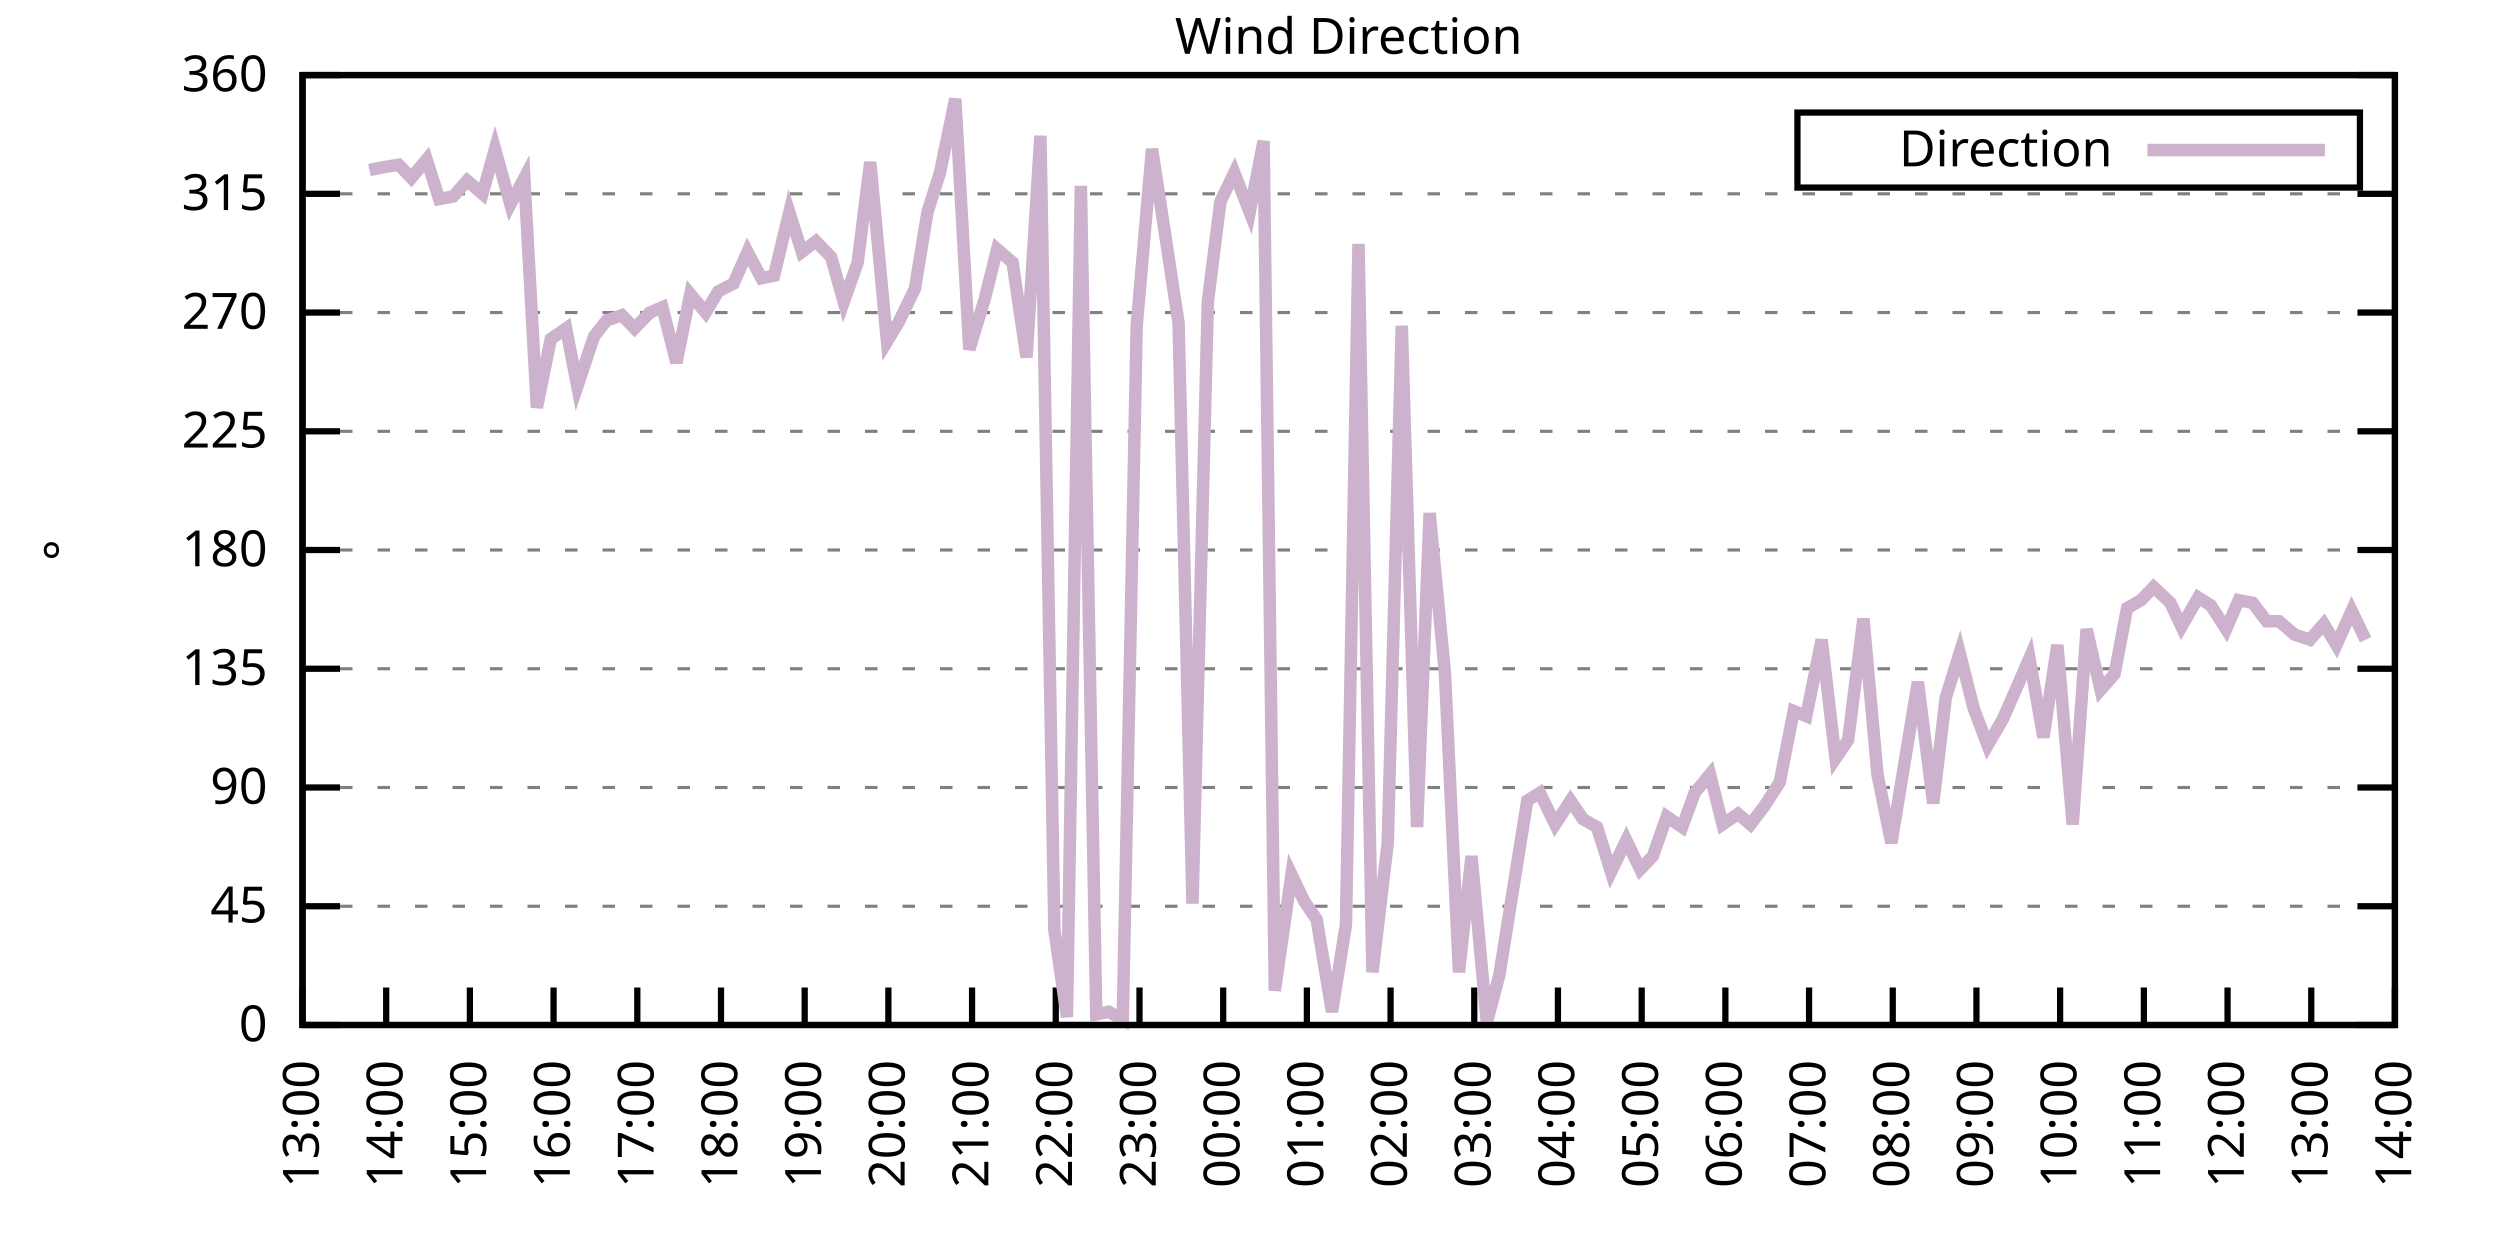
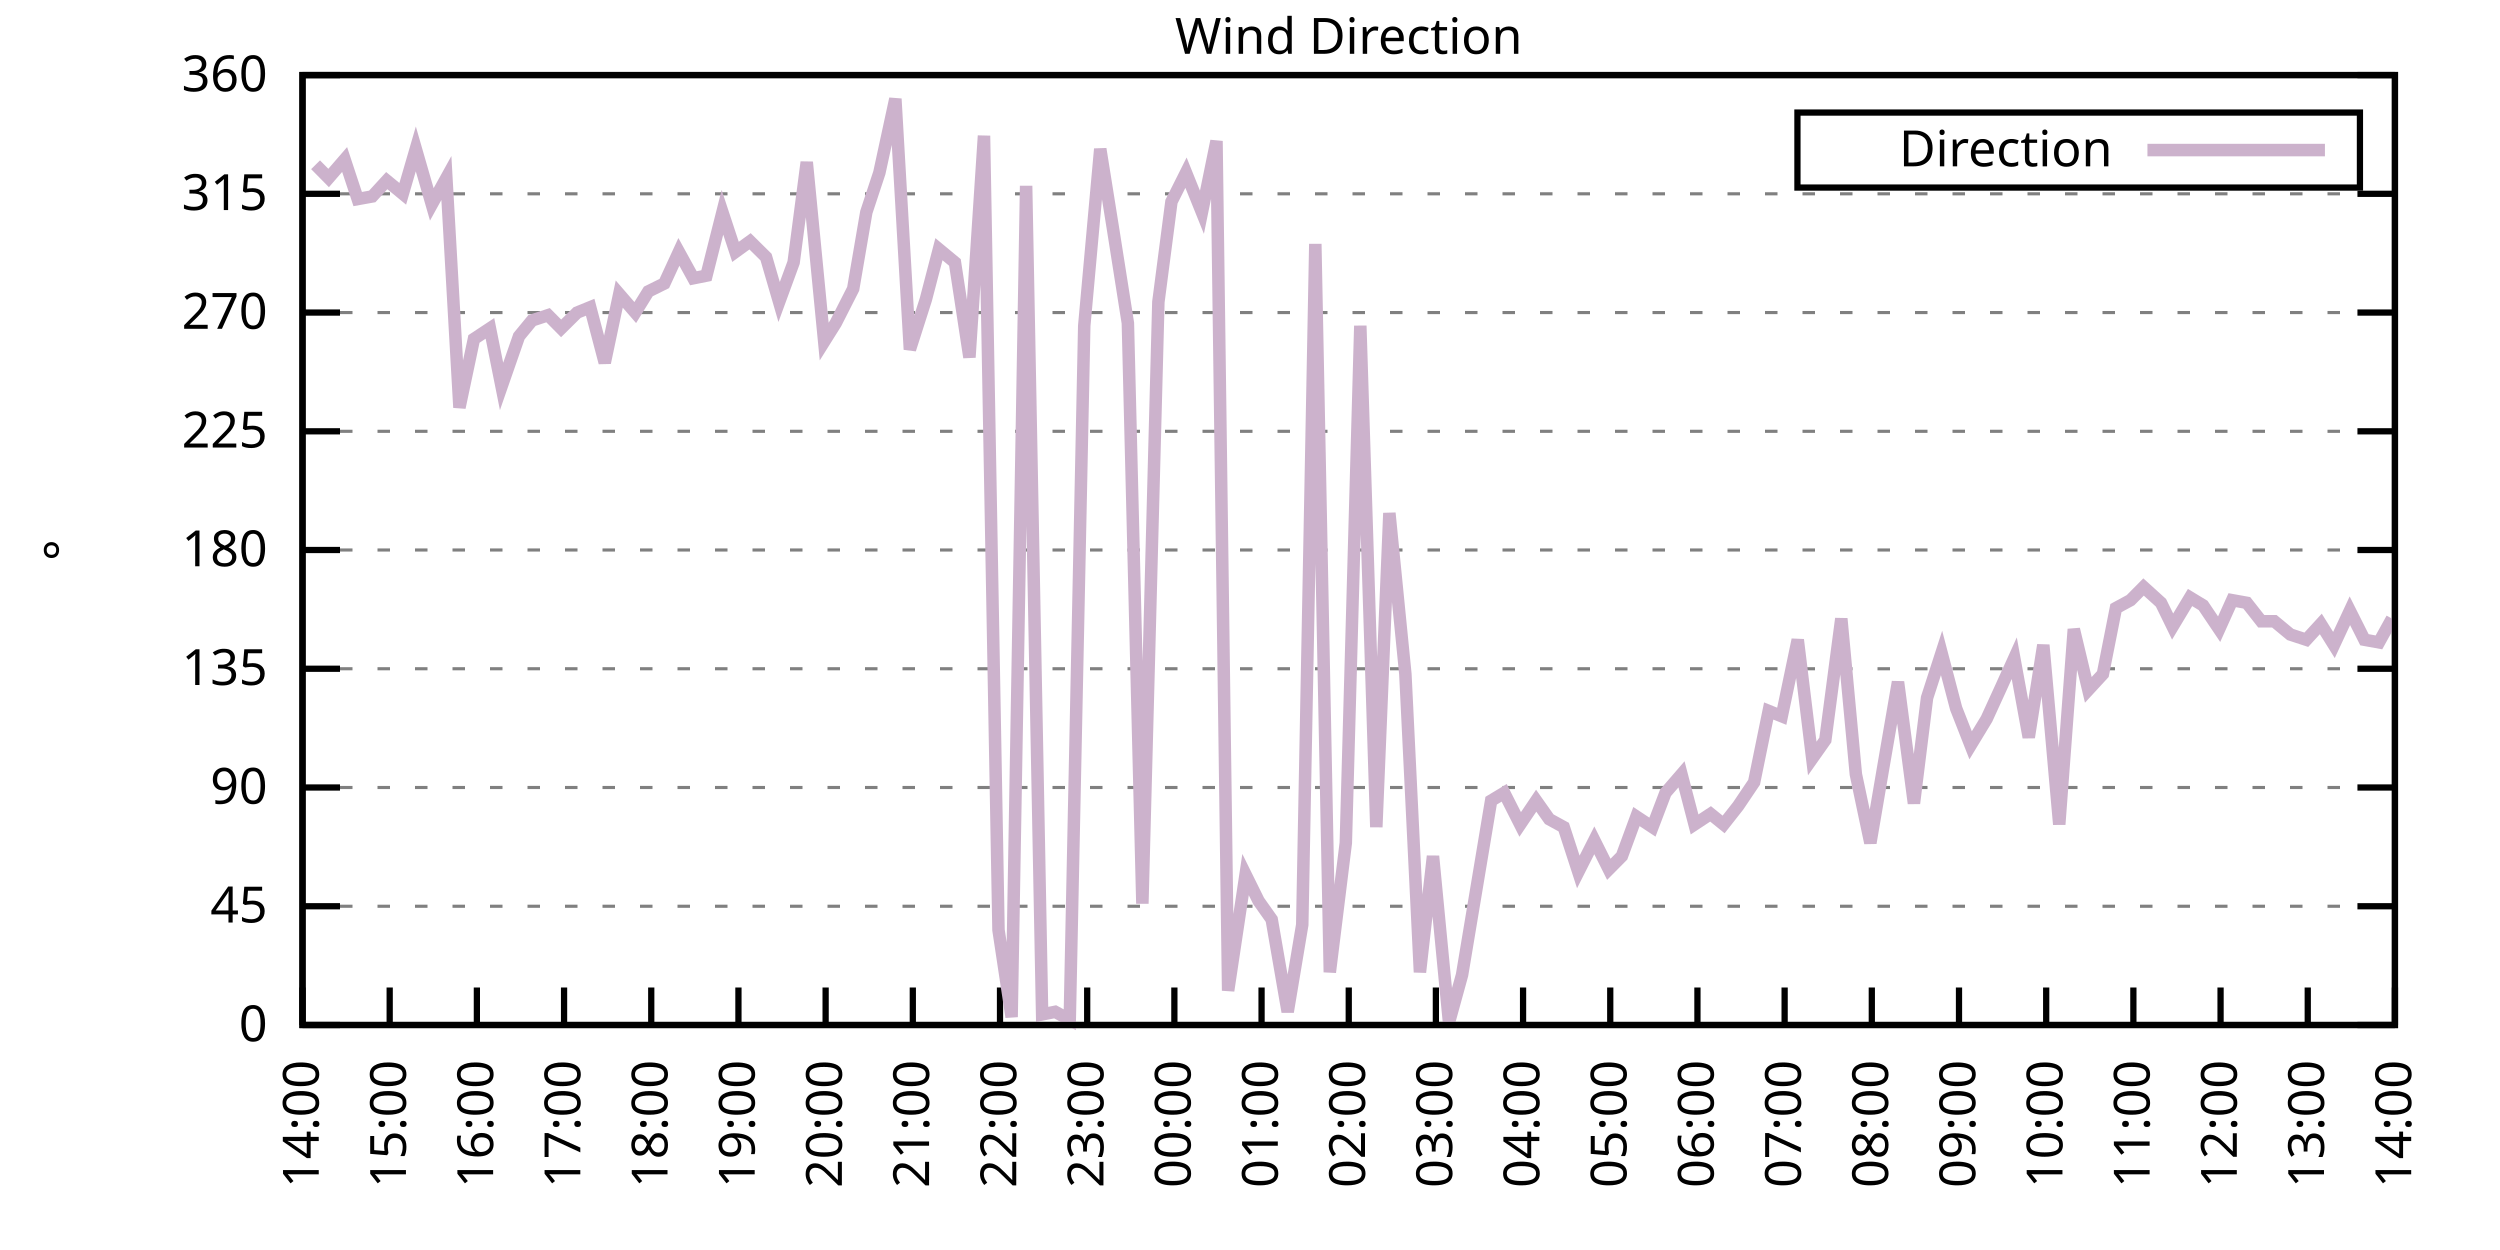
<svg xmlns="http://www.w3.org/2000/svg" xmlns:xlink="http://www.w3.org/1999/xlink" width="400" height="200" viewBox="0 0 400 200">
  <g id="gnuplot_canvas">
    <rect x="0" y="0" width="400" height="200" fill="none" />
    <defs>
      <circle id="gpDot" r="0.5" stroke-width="0.5" stroke="currentColor" />
      <path id="gpPt0" stroke-width="0.333" stroke="currentColor" d="M-1,0 h2 M0,-1 v2" />
      <path id="gpPt1" stroke-width="0.333" stroke="currentColor" d="M-1,-1 L1,1 M1,-1 L-1,1" />
      <path id="gpPt2" stroke-width="0.333" stroke="currentColor" d="M-1,0 L1,0 M0,-1 L0,1 M-1,-1 L1,1 M-1,1 L1,-1" />
      <rect id="gpPt3" stroke-width="0.333" stroke="currentColor" x="-1" y="-1" width="2" height="2" />
      <rect id="gpPt4" stroke-width="0.333" stroke="currentColor" fill="currentColor" x="-1" y="-1" width="2" height="2" />
      <circle id="gpPt5" stroke-width="0.333" stroke="currentColor" cx="0" cy="0" r="1" />
      <use xlink:href="#gpPt5" id="gpPt6" fill="currentColor" stroke="none" />
      <path id="gpPt7" stroke-width="0.333" stroke="currentColor" d="M0,-1.33 L-1.33,0.67 L1.33,0.67 z" />
      <use xlink:href="#gpPt7" id="gpPt8" fill="currentColor" stroke="none" />
      <use xlink:href="#gpPt7" id="gpPt9" stroke="currentColor" transform="rotate(180)" />
      <use xlink:href="#gpPt9" id="gpPt10" fill="currentColor" stroke="none" />
      <use xlink:href="#gpPt3" id="gpPt11" stroke="currentColor" transform="rotate(45)" />
      <use xlink:href="#gpPt11" id="gpPt12" fill="currentColor" stroke="none" />
      <path id="gpPt13" stroke-width="0.333" stroke="currentColor" d="M0,1.330 L1.265,0.411 L0.782,-1.067 L-0.782,-1.076 L-1.265,0.411 z" />
      <use xlink:href="#gpPt13" id="gpPt14" fill="currentColor" stroke="none" />
      <filter id="textbox" filterUnits="objectBoundingBox" x="0" y="0" height="1" width="1">
        <feFlood flood-color="white" flood-opacity="1" result="bgnd" />
        <feComposite in="SourceGraphic" in2="bgnd" operator="atop" />
      </filter>
      <filter id="greybox" filterUnits="objectBoundingBox" x="0" y="0" height="1" width="1">
        <feFlood flood-color="lightgrey" flood-opacity="1" result="grey" />
        <feComposite in="SourceGraphic" in2="grey" operator="atop" />
      </filter>
    </defs>
    <g fill="none" color="white" stroke="currentColor" stroke-width="1.00" stroke-linecap="butt" stroke-linejoin="miter">
</g>
    <g fill="none" color="black" stroke="currentColor" stroke-width="1.00" stroke-linecap="butt" stroke-linejoin="miter">
      <g stroke="none" shape-rendering="crispEdges">
        <polygon fill="rgb(255, 255, 255)" points="48.40,164.00 383.18,164.00 383.18,12.02 48.40,12.02 " />
      </g>
    </g>
    <g fill="none" color="black" stroke="currentColor" stroke-width="1.00" stroke-linecap="butt" stroke-linejoin="miter">
</g>
    <g fill="none" color="black" stroke="black" stroke-width="0.50" stroke-linecap="butt" stroke-linejoin="miter">
</g>
    <g fill="none" color="gray" stroke="currentColor" stroke-width="0.50" stroke-linecap="butt" stroke-linejoin="miter">
      <path stroke="gray" stroke-dasharray="2,4" class="gridline" d="M48.40,164.00 L383.19,164.00  " />
    </g>
    <g fill="none" color="gray" stroke="gray" stroke-width="1.00" stroke-linecap="butt" stroke-linejoin="miter">
</g>
    <g fill="none" color="black" stroke="currentColor" stroke-width="1.00" stroke-linecap="butt" stroke-linejoin="miter">
      <path stroke="black" d="M48.40,164.00 L54.40,164.00 M383.19,164.00 L377.19,164.00  " />
      <g transform="translate(42.80,166.60)" stroke="none" fill="black" font-family="Sans" font-size="8.00" text-anchor="end">
        <text>
          <tspan font-family="Sans"> 0</tspan>
        </text>
      </g>
    </g>
    <g fill="none" color="black" stroke="currentColor" stroke-width="1.00" stroke-linecap="butt" stroke-linejoin="miter">
</g>
    <g fill="none" color="black" stroke="black" stroke-width="0.50" stroke-linecap="butt" stroke-linejoin="miter">
</g>
    <g fill="none" color="gray" stroke="currentColor" stroke-width="0.50" stroke-linecap="butt" stroke-linejoin="miter">
      <path stroke="gray" stroke-dasharray="2,4" class="gridline" d="M48.40,145.00 L383.19,145.00  " />
    </g>
    <g fill="none" color="gray" stroke="gray" stroke-width="1.00" stroke-linecap="butt" stroke-linejoin="miter">
</g>
    <g fill="none" color="black" stroke="currentColor" stroke-width="1.00" stroke-linecap="butt" stroke-linejoin="miter">
      <path stroke="black" d="M48.40,145.00 L54.40,145.00 M383.19,145.00 L377.19,145.00  " />
      <g transform="translate(42.80,147.60)" stroke="none" fill="black" font-family="Sans" font-size="8.00" text-anchor="end">
        <text>
          <tspan font-family="Sans"> 45</tspan>
        </text>
      </g>
    </g>
    <g fill="none" color="black" stroke="currentColor" stroke-width="1.00" stroke-linecap="butt" stroke-linejoin="miter">
</g>
    <g fill="none" color="black" stroke="black" stroke-width="0.50" stroke-linecap="butt" stroke-linejoin="miter">
</g>
    <g fill="none" color="gray" stroke="currentColor" stroke-width="0.50" stroke-linecap="butt" stroke-linejoin="miter">
      <path stroke="gray" stroke-dasharray="2,4" class="gridline" d="M48.40,126.00 L383.19,126.00  " />
    </g>
    <g fill="none" color="gray" stroke="gray" stroke-width="1.00" stroke-linecap="butt" stroke-linejoin="miter">
</g>
    <g fill="none" color="black" stroke="currentColor" stroke-width="1.00" stroke-linecap="butt" stroke-linejoin="miter">
      <path stroke="black" d="M48.40,126.00 L54.40,126.00 M383.19,126.00 L377.19,126.00  " />
      <g transform="translate(42.80,128.60)" stroke="none" fill="black" font-family="Sans" font-size="8.00" text-anchor="end">
        <text>
          <tspan font-family="Sans"> 90</tspan>
        </text>
      </g>
    </g>
    <g fill="none" color="black" stroke="currentColor" stroke-width="1.00" stroke-linecap="butt" stroke-linejoin="miter">
</g>
    <g fill="none" color="black" stroke="black" stroke-width="0.50" stroke-linecap="butt" stroke-linejoin="miter">
</g>
    <g fill="none" color="gray" stroke="currentColor" stroke-width="0.50" stroke-linecap="butt" stroke-linejoin="miter">
      <path stroke="gray" stroke-dasharray="2,4" class="gridline" d="M48.40,107.00 L383.19,107.00  " />
    </g>
    <g fill="none" color="gray" stroke="gray" stroke-width="1.00" stroke-linecap="butt" stroke-linejoin="miter">
</g>
    <g fill="none" color="black" stroke="currentColor" stroke-width="1.00" stroke-linecap="butt" stroke-linejoin="miter">
      <path stroke="black" d="M48.40,107.00 L54.40,107.00 M383.19,107.00 L377.19,107.00  " />
      <g transform="translate(42.80,109.60)" stroke="none" fill="black" font-family="Sans" font-size="8.00" text-anchor="end">
        <text>
          <tspan font-family="Sans"> 135</tspan>
        </text>
      </g>
    </g>
    <g fill="none" color="black" stroke="currentColor" stroke-width="1.00" stroke-linecap="butt" stroke-linejoin="miter">
</g>
    <g fill="none" color="black" stroke="black" stroke-width="0.50" stroke-linecap="butt" stroke-linejoin="miter">
</g>
    <g fill="none" color="gray" stroke="currentColor" stroke-width="0.50" stroke-linecap="butt" stroke-linejoin="miter">
      <path stroke="gray" stroke-dasharray="2,4" class="gridline" d="M48.40,88.00 L383.19,88.00  " />
    </g>
    <g fill="none" color="gray" stroke="gray" stroke-width="1.00" stroke-linecap="butt" stroke-linejoin="miter">
</g>
    <g fill="none" color="black" stroke="currentColor" stroke-width="1.00" stroke-linecap="butt" stroke-linejoin="miter">
      <path stroke="black" d="M48.40,88.00 L54.40,88.00 M383.19,88.00 L377.19,88.00  " />
      <g transform="translate(42.80,90.60)" stroke="none" fill="black" font-family="Sans" font-size="8.00" text-anchor="end">
        <text>
          <tspan font-family="Sans"> 180</tspan>
        </text>
      </g>
    </g>
    <g fill="none" color="black" stroke="currentColor" stroke-width="1.00" stroke-linecap="butt" stroke-linejoin="miter">
</g>
    <g fill="none" color="black" stroke="black" stroke-width="0.50" stroke-linecap="butt" stroke-linejoin="miter">
</g>
    <g fill="none" color="gray" stroke="currentColor" stroke-width="0.50" stroke-linecap="butt" stroke-linejoin="miter">
      <path stroke="gray" stroke-dasharray="2,4" class="gridline" d="M48.40,69.01 L383.19,69.01  " />
    </g>
    <g fill="none" color="gray" stroke="gray" stroke-width="1.00" stroke-linecap="butt" stroke-linejoin="miter">
</g>
    <g fill="none" color="black" stroke="currentColor" stroke-width="1.00" stroke-linecap="butt" stroke-linejoin="miter">
      <path stroke="black" d="M48.40,69.01 L54.40,69.01 M383.19,69.01 L377.19,69.01  " />
      <g transform="translate(42.80,71.61)" stroke="none" fill="black" font-family="Sans" font-size="8.00" text-anchor="end">
        <text>
          <tspan font-family="Sans"> 225</tspan>
        </text>
      </g>
    </g>
    <g fill="none" color="black" stroke="currentColor" stroke-width="1.00" stroke-linecap="butt" stroke-linejoin="miter">
</g>
    <g fill="none" color="black" stroke="black" stroke-width="0.50" stroke-linecap="butt" stroke-linejoin="miter">
</g>
    <g fill="none" color="gray" stroke="currentColor" stroke-width="0.50" stroke-linecap="butt" stroke-linejoin="miter">
      <path stroke="gray" stroke-dasharray="2,4" class="gridline" d="M48.40,50.01 L383.19,50.01  " />
    </g>
    <g fill="none" color="gray" stroke="gray" stroke-width="1.00" stroke-linecap="butt" stroke-linejoin="miter">
</g>
    <g fill="none" color="black" stroke="currentColor" stroke-width="1.00" stroke-linecap="butt" stroke-linejoin="miter">
      <path stroke="black" d="M48.40,50.01 L54.40,50.01 M383.19,50.01 L377.19,50.01  " />
      <g transform="translate(42.80,52.61)" stroke="none" fill="black" font-family="Sans" font-size="8.00" text-anchor="end">
        <text>
          <tspan font-family="Sans"> 270</tspan>
        </text>
      </g>
    </g>
    <g fill="none" color="black" stroke="currentColor" stroke-width="1.00" stroke-linecap="butt" stroke-linejoin="miter">
</g>
    <g fill="none" color="black" stroke="black" stroke-width="0.50" stroke-linecap="butt" stroke-linejoin="miter">
</g>
    <g fill="none" color="gray" stroke="currentColor" stroke-width="0.50" stroke-linecap="butt" stroke-linejoin="miter">
      <path stroke="gray" stroke-dasharray="2,4" class="gridline" d="M48.40,31.01 L383.19,31.01  " />
    </g>
    <g fill="none" color="gray" stroke="gray" stroke-width="1.00" stroke-linecap="butt" stroke-linejoin="miter">
</g>
    <g fill="none" color="black" stroke="currentColor" stroke-width="1.00" stroke-linecap="butt" stroke-linejoin="miter">
      <path stroke="black" d="M48.40,31.01 L54.40,31.01 M383.19,31.01 L377.19,31.01  " />
      <g transform="translate(42.80,33.61)" stroke="none" fill="black" font-family="Sans" font-size="8.00" text-anchor="end">
        <text>
          <tspan font-family="Sans"> 315</tspan>
        </text>
      </g>
    </g>
    <g fill="none" color="black" stroke="currentColor" stroke-width="1.00" stroke-linecap="butt" stroke-linejoin="miter">
</g>
    <g fill="none" color="black" stroke="black" stroke-width="0.50" stroke-linecap="butt" stroke-linejoin="miter">
</g>
    <g fill="none" color="gray" stroke="currentColor" stroke-width="0.50" stroke-linecap="butt" stroke-linejoin="miter">
      <path stroke="gray" stroke-dasharray="2,4" class="gridline" d="M48.40,12.01 L383.19,12.01  " />
    </g>
    <g fill="none" color="gray" stroke="gray" stroke-width="1.00" stroke-linecap="butt" stroke-linejoin="miter">
</g>
    <g fill="none" color="black" stroke="currentColor" stroke-width="1.00" stroke-linecap="butt" stroke-linejoin="miter">
      <path stroke="black" d="M48.40,12.01 L54.40,12.01 M383.19,12.01 L377.19,12.01  " />
      <g transform="translate(42.80,14.61)" stroke="none" fill="black" font-family="Sans" font-size="8.00" text-anchor="end">
        <text>
          <tspan font-family="Sans"> 360</tspan>
        </text>
      </g>
    </g>
    <g fill="none" color="black" stroke="currentColor" stroke-width="1.00" stroke-linecap="butt" stroke-linejoin="miter">
      <path stroke="black" d="M48.40,164.00 L48.40,158.00  " />
      <g transform="translate(51.00,169.60) rotate(270.00)" stroke="none" fill="black" font-family="Sans" font-size="8.00" text-anchor="end">
        <text>
-           <tspan font-family="Sans">13:00</tspan>
-         </text>
-       </g>
-     </g>
-     <g fill="none" color="black" stroke="currentColor" stroke-width="1.00" stroke-linecap="butt" stroke-linejoin="miter">
-       <path stroke="black" d="M61.79,164.00 L61.79,158.00  " />
-       <g transform="translate(64.39,169.60) rotate(270.00)" stroke="none" fill="black" font-family="Sans" font-size="8.00" text-anchor="end">
-         <text>
          <tspan font-family="Sans">14:00</tspan>
        </text>
      </g>
    </g>
    <g fill="none" color="black" stroke="currentColor" stroke-width="1.00" stroke-linecap="butt" stroke-linejoin="miter">
-       <path stroke="black" d="M75.18,164.00 L75.18,158.00  " />
-       <g transform="translate(77.78,169.60) rotate(270.00)" stroke="none" fill="black" font-family="Sans" font-size="8.00" text-anchor="end">
+       <path stroke="black" d="M62.35,164.00 L62.35,158.00  " />
+       <g transform="translate(64.95,169.60) rotate(270.00)" stroke="none" fill="black" font-family="Sans" font-size="8.00" text-anchor="end">
        <text>
          <tspan font-family="Sans">15:00</tspan>
        </text>
      </g>
    </g>
    <g fill="none" color="black" stroke="currentColor" stroke-width="1.00" stroke-linecap="butt" stroke-linejoin="miter">
-       <path stroke="black" d="M88.57,164.00 L88.57,158.00  " />
-       <g transform="translate(91.17,169.60) rotate(270.00)" stroke="none" fill="black" font-family="Sans" font-size="8.00" text-anchor="end">
+       <path stroke="black" d="M76.30,164.00 L76.30,158.00  " />
+       <g transform="translate(78.90,169.60) rotate(270.00)" stroke="none" fill="black" font-family="Sans" font-size="8.00" text-anchor="end">
        <text>
          <tspan font-family="Sans">16:00</tspan>
        </text>
      </g>
    </g>
    <g fill="none" color="black" stroke="currentColor" stroke-width="1.00" stroke-linecap="butt" stroke-linejoin="miter">
-       <path stroke="black" d="M101.97,164.00 L101.97,158.00  " />
-       <g transform="translate(104.57,169.60) rotate(270.00)" stroke="none" fill="black" font-family="Sans" font-size="8.00" text-anchor="end">
+       <path stroke="black" d="M90.25,164.00 L90.25,158.00  " />
+       <g transform="translate(92.85,169.60) rotate(270.00)" stroke="none" fill="black" font-family="Sans" font-size="8.00" text-anchor="end">
        <text>
          <tspan font-family="Sans">17:00</tspan>
        </text>
      </g>
    </g>
    <g fill="none" color="black" stroke="currentColor" stroke-width="1.00" stroke-linecap="butt" stroke-linejoin="miter">
-       <path stroke="black" d="M115.36,164.00 L115.36,158.00  " />
-       <g transform="translate(117.96,169.60) rotate(270.00)" stroke="none" fill="black" font-family="Sans" font-size="8.00" text-anchor="end">
+       <path stroke="black" d="M104.20,164.00 L104.20,158.00  " />
+       <g transform="translate(106.80,169.60) rotate(270.00)" stroke="none" fill="black" font-family="Sans" font-size="8.00" text-anchor="end">
        <text>
          <tspan font-family="Sans">18:00</tspan>
        </text>
      </g>
    </g>
    <g fill="none" color="black" stroke="currentColor" stroke-width="1.00" stroke-linecap="butt" stroke-linejoin="miter">
-       <path stroke="black" d="M128.75,164.00 L128.75,158.00  " />
-       <g transform="translate(131.35,169.60) rotate(270.00)" stroke="none" fill="black" font-family="Sans" font-size="8.00" text-anchor="end">
+       <path stroke="black" d="M118.15,164.00 L118.15,158.00  " />
+       <g transform="translate(120.75,169.60) rotate(270.00)" stroke="none" fill="black" font-family="Sans" font-size="8.00" text-anchor="end">
        <text>
          <tspan font-family="Sans">19:00</tspan>
        </text>
      </g>
    </g>
    <g fill="none" color="black" stroke="currentColor" stroke-width="1.00" stroke-linecap="butt" stroke-linejoin="miter">
-       <path stroke="black" d="M142.14,164.00 L142.14,158.00  " />
-       <g transform="translate(144.74,169.60) rotate(270.00)" stroke="none" fill="black" font-family="Sans" font-size="8.00" text-anchor="end">
+       <path stroke="black" d="M132.10,164.00 L132.10,158.00  " />
+       <g transform="translate(134.70,169.60) rotate(270.00)" stroke="none" fill="black" font-family="Sans" font-size="8.00" text-anchor="end">
        <text>
          <tspan font-family="Sans">20:00</tspan>
        </text>
      </g>
    </g>
    <g fill="none" color="black" stroke="currentColor" stroke-width="1.00" stroke-linecap="butt" stroke-linejoin="miter">
-       <path stroke="black" d="M155.53,164.00 L155.53,158.00  " />
-       <g transform="translate(158.13,169.60) rotate(270.00)" stroke="none" fill="black" font-family="Sans" font-size="8.00" text-anchor="end">
+       <path stroke="black" d="M146.05,164.00 L146.05,158.00  " />
+       <g transform="translate(148.65,169.60) rotate(270.00)" stroke="none" fill="black" font-family="Sans" font-size="8.00" text-anchor="end">
        <text>
          <tspan font-family="Sans">21:00</tspan>
        </text>
      </g>
    </g>
    <g fill="none" color="black" stroke="currentColor" stroke-width="1.00" stroke-linecap="butt" stroke-linejoin="miter">
-       <path stroke="black" d="M168.92,164.00 L168.92,158.00  " />
-       <g transform="translate(171.52,169.60) rotate(270.00)" stroke="none" fill="black" font-family="Sans" font-size="8.00" text-anchor="end">
+       <path stroke="black" d="M160.00,164.00 L160.00,158.00  " />
+       <g transform="translate(162.60,169.60) rotate(270.00)" stroke="none" fill="black" font-family="Sans" font-size="8.00" text-anchor="end">
        <text>
          <tspan font-family="Sans">22:00</tspan>
        </text>
      </g>
    </g>
    <g fill="none" color="black" stroke="currentColor" stroke-width="1.00" stroke-linecap="butt" stroke-linejoin="miter">
-       <path stroke="black" d="M182.32,164.00 L182.32,158.00  " />
-       <g transform="translate(184.92,169.60) rotate(270.00)" stroke="none" fill="black" font-family="Sans" font-size="8.00" text-anchor="end">
+       <path stroke="black" d="M173.95,164.00 L173.95,158.00  " />
+       <g transform="translate(176.55,169.60) rotate(270.00)" stroke="none" fill="black" font-family="Sans" font-size="8.00" text-anchor="end">
        <text>
          <tspan font-family="Sans">23:00</tspan>
        </text>
      </g>
    </g>
    <g fill="none" color="black" stroke="currentColor" stroke-width="1.00" stroke-linecap="butt" stroke-linejoin="miter">
-       <path stroke="black" d="M195.71,164.00 L195.71,158.00  " />
-       <g transform="translate(198.31,169.60) rotate(270.00)" stroke="none" fill="black" font-family="Sans" font-size="8.00" text-anchor="end">
+       <path stroke="black" d="M187.90,164.00 L187.90,158.00  " />
+       <g transform="translate(190.50,169.60) rotate(270.00)" stroke="none" fill="black" font-family="Sans" font-size="8.00" text-anchor="end">
        <text>
          <tspan font-family="Sans">00:00</tspan>
        </text>
      </g>
    </g>
    <g fill="none" color="black" stroke="currentColor" stroke-width="1.00" stroke-linecap="butt" stroke-linejoin="miter">
-       <path stroke="black" d="M209.10,164.00 L209.10,158.00  " />
-       <g transform="translate(211.70,169.60) rotate(270.00)" stroke="none" fill="black" font-family="Sans" font-size="8.00" text-anchor="end">
+       <path stroke="black" d="M201.85,164.00 L201.85,158.00  " />
+       <g transform="translate(204.45,169.60) rotate(270.00)" stroke="none" fill="black" font-family="Sans" font-size="8.00" text-anchor="end">
        <text>
          <tspan font-family="Sans">01:00</tspan>
        </text>
      </g>
    </g>
    <g fill="none" color="black" stroke="currentColor" stroke-width="1.00" stroke-linecap="butt" stroke-linejoin="miter">
-       <path stroke="black" d="M222.49,164.00 L222.49,158.00  " />
-       <g transform="translate(225.09,169.60) rotate(270.00)" stroke="none" fill="black" font-family="Sans" font-size="8.00" text-anchor="end">
+       <path stroke="black" d="M215.80,164.00 L215.80,158.00  " />
+       <g transform="translate(218.40,169.60) rotate(270.00)" stroke="none" fill="black" font-family="Sans" font-size="8.00" text-anchor="end">
        <text>
          <tspan font-family="Sans">02:00</tspan>
        </text>
      </g>
    </g>
    <g fill="none" color="black" stroke="currentColor" stroke-width="1.00" stroke-linecap="butt" stroke-linejoin="miter">
-       <path stroke="black" d="M235.88,164.00 L235.88,158.00  " />
-       <g transform="translate(238.48,169.60) rotate(270.00)" stroke="none" fill="black" font-family="Sans" font-size="8.00" text-anchor="end">
+       <path stroke="black" d="M229.74,164.00 L229.74,158.00  " />
+       <g transform="translate(232.34,169.60) rotate(270.00)" stroke="none" fill="black" font-family="Sans" font-size="8.00" text-anchor="end">
        <text>
          <tspan font-family="Sans">03:00</tspan>
        </text>
      </g>
    </g>
    <g fill="none" color="black" stroke="currentColor" stroke-width="1.00" stroke-linecap="butt" stroke-linejoin="miter">
-       <path stroke="black" d="M249.27,164.00 L249.27,158.00  " />
-       <g transform="translate(251.87,169.60) rotate(270.00)" stroke="none" fill="black" font-family="Sans" font-size="8.00" text-anchor="end">
+       <path stroke="black" d="M243.69,164.00 L243.69,158.00  " />
+       <g transform="translate(246.29,169.60) rotate(270.00)" stroke="none" fill="black" font-family="Sans" font-size="8.00" text-anchor="end">
        <text>
          <tspan font-family="Sans">04:00</tspan>
        </text>
      </g>
    </g>
    <g fill="none" color="black" stroke="currentColor" stroke-width="1.00" stroke-linecap="butt" stroke-linejoin="miter">
-       <path stroke="black" d="M262.67,164.00 L262.67,158.00  " />
-       <g transform="translate(265.27,169.60) rotate(270.00)" stroke="none" fill="black" font-family="Sans" font-size="8.00" text-anchor="end">
+       <path stroke="black" d="M257.64,164.00 L257.64,158.00  " />
+       <g transform="translate(260.24,169.60) rotate(270.00)" stroke="none" fill="black" font-family="Sans" font-size="8.00" text-anchor="end">
        <text>
          <tspan font-family="Sans">05:00</tspan>
        </text>
      </g>
    </g>
    <g fill="none" color="black" stroke="currentColor" stroke-width="1.00" stroke-linecap="butt" stroke-linejoin="miter">
-       <path stroke="black" d="M276.06,164.00 L276.06,158.00  " />
-       <g transform="translate(278.66,169.60) rotate(270.00)" stroke="none" fill="black" font-family="Sans" font-size="8.00" text-anchor="end">
+       <path stroke="black" d="M271.59,164.00 L271.59,158.00  " />
+       <g transform="translate(274.19,169.60) rotate(270.00)" stroke="none" fill="black" font-family="Sans" font-size="8.00" text-anchor="end">
        <text>
          <tspan font-family="Sans">06:00</tspan>
        </text>
      </g>
    </g>
    <g fill="none" color="black" stroke="currentColor" stroke-width="1.00" stroke-linecap="butt" stroke-linejoin="miter">
-       <path stroke="black" d="M289.45,164.00 L289.45,158.00  " />
-       <g transform="translate(292.05,169.60) rotate(270.00)" stroke="none" fill="black" font-family="Sans" font-size="8.00" text-anchor="end">
+       <path stroke="black" d="M285.54,164.00 L285.54,158.00  " />
+       <g transform="translate(288.14,169.60) rotate(270.00)" stroke="none" fill="black" font-family="Sans" font-size="8.00" text-anchor="end">
        <text>
          <tspan font-family="Sans">07:00</tspan>
        </text>
      </g>
    </g>
    <g fill="none" color="black" stroke="currentColor" stroke-width="1.00" stroke-linecap="butt" stroke-linejoin="miter">
-       <path stroke="black" d="M302.84,164.00 L302.84,158.00  " />
-       <g transform="translate(305.44,169.60) rotate(270.00)" stroke="none" fill="black" font-family="Sans" font-size="8.00" text-anchor="end">
+       <path stroke="black" d="M299.49,164.00 L299.49,158.00  " />
+       <g transform="translate(302.09,169.60) rotate(270.00)" stroke="none" fill="black" font-family="Sans" font-size="8.00" text-anchor="end">
        <text>
          <tspan font-family="Sans">08:00</tspan>
        </text>
      </g>
    </g>
    <g fill="none" color="black" stroke="currentColor" stroke-width="1.00" stroke-linecap="butt" stroke-linejoin="miter">
-       <path stroke="black" d="M316.23,164.00 L316.23,158.00  " />
-       <g transform="translate(318.83,169.60) rotate(270.00)" stroke="none" fill="black" font-family="Sans" font-size="8.00" text-anchor="end">
+       <path stroke="black" d="M313.44,164.00 L313.44,158.00  " />
+       <g transform="translate(316.04,169.60) rotate(270.00)" stroke="none" fill="black" font-family="Sans" font-size="8.00" text-anchor="end">
        <text>
          <tspan font-family="Sans">09:00</tspan>
        </text>
      </g>
    </g>
    <g fill="none" color="black" stroke="currentColor" stroke-width="1.00" stroke-linecap="butt" stroke-linejoin="miter">
-       <path stroke="black" d="M329.62,164.00 L329.62,158.00  " />
-       <g transform="translate(332.22,169.60) rotate(270.00)" stroke="none" fill="black" font-family="Sans" font-size="8.00" text-anchor="end">
+       <path stroke="black" d="M327.39,164.00 L327.39,158.00  " />
+       <g transform="translate(329.99,169.60) rotate(270.00)" stroke="none" fill="black" font-family="Sans" font-size="8.00" text-anchor="end">
        <text>
          <tspan font-family="Sans">10:00</tspan>
        </text>
      </g>
    </g>
    <g fill="none" color="black" stroke="currentColor" stroke-width="1.00" stroke-linecap="butt" stroke-linejoin="miter">
-       <path stroke="black" d="M343.02,164.00 L343.02,158.00  " />
-       <g transform="translate(345.62,169.60) rotate(270.00)" stroke="none" fill="black" font-family="Sans" font-size="8.00" text-anchor="end">
+       <path stroke="black" d="M341.34,164.00 L341.34,158.00  " />
+       <g transform="translate(343.94,169.60) rotate(270.00)" stroke="none" fill="black" font-family="Sans" font-size="8.00" text-anchor="end">
        <text>
          <tspan font-family="Sans">11:00</tspan>
        </text>
      </g>
    </g>
    <g fill="none" color="black" stroke="currentColor" stroke-width="1.00" stroke-linecap="butt" stroke-linejoin="miter">
-       <path stroke="black" d="M356.41,164.00 L356.41,158.00  " />
-       <g transform="translate(359.01,169.60) rotate(270.00)" stroke="none" fill="black" font-family="Sans" font-size="8.00" text-anchor="end">
+       <path stroke="black" d="M355.29,164.00 L355.29,158.00  " />
+       <g transform="translate(357.89,169.60) rotate(270.00)" stroke="none" fill="black" font-family="Sans" font-size="8.00" text-anchor="end">
        <text>
          <tspan font-family="Sans">12:00</tspan>
        </text>
      </g>
    </g>
    <g fill="none" color="black" stroke="currentColor" stroke-width="1.00" stroke-linecap="butt" stroke-linejoin="miter">
-       <path stroke="black" d="M369.80,164.00 L369.80,158.00  " />
-       <g transform="translate(372.40,169.60) rotate(270.00)" stroke="none" fill="black" font-family="Sans" font-size="8.00" text-anchor="end">
+       <path stroke="black" d="M369.24,164.00 L369.24,158.00  " />
+       <g transform="translate(371.84,169.60) rotate(270.00)" stroke="none" fill="black" font-family="Sans" font-size="8.00" text-anchor="end">
        <text>
          <tspan font-family="Sans">13:00</tspan>
        </text>
      </g>
    </g>
    <g fill="none" color="black" stroke="currentColor" stroke-width="1.00" stroke-linecap="butt" stroke-linejoin="miter">
      <path stroke="black" d="M383.19,164.00 L383.19,158.00  " />
      <g transform="translate(385.79,169.60) rotate(270.00)" stroke="none" fill="black" font-family="Sans" font-size="8.00" text-anchor="end">
        <text>
          <tspan font-family="Sans">14:00</tspan>
        </text>
      </g>
    </g>
    <g fill="none" color="black" stroke="currentColor" stroke-width="1.00" stroke-linecap="butt" stroke-linejoin="miter">
</g>
    <g fill="none" color="black" stroke="currentColor" stroke-width="1.00" stroke-linecap="butt" stroke-linejoin="miter">
      <path stroke="black" d="M48.40,12.01 L48.40,164.00 L383.19,164.00 L383.19,12.01 L48.40,12.01 Z  " />
    </g>
    <g fill="none" color="black" stroke="currentColor" stroke-width="1.00" stroke-linecap="butt" stroke-linejoin="miter">
</g>
    <g fill="none" color="black" stroke="currentColor" stroke-width="1.00" stroke-linecap="butt" stroke-linejoin="miter">
      <path stroke="black" d="M287.59,30.01 L287.59,18.01 L377.59,18.01 L377.59,30.01 L287.59,30.01 Z  " />
    </g>
    <g id="Wind_direction_plot_1">
      <g fill="none" color="white" stroke="black" stroke-width="2.00" stroke-linecap="butt" stroke-linejoin="miter">
</g>
      <g fill="none" color="black" stroke="currentColor" stroke-width="2.00" stroke-linecap="butt" stroke-linejoin="miter">
        <g transform="translate(337.99,26.61)" stroke="none" fill="black" font-family="Sans" font-size="8.00" text-anchor="end">
          <text>
            <tspan font-family="Sans">Direction</tspan>
          </text>
        </g>
      </g>
      <g fill="none" color="black" stroke="currentColor" stroke-width="2.00" stroke-linecap="butt" stroke-linejoin="miter">
-         <path stroke="rgb(204, 178, 204)" d="M343.59,24.01 L371.99,24.01 M59.11,27.21 L61.12,26.79 L63.80,26.36 L65.81,28.48 L68.26,25.52 L70.27,31.85   L72.50,31.43 L74.74,28.90 L77.19,31.01 L79.20,23.83 L81.66,32.70 L83.89,28.48 L85.90,65.21 L88.13,54.23   L90.58,52.54 L92.37,61.83 L95.05,53.81 L97.06,51.27 L99.51,50.43 L101.52,52.54 L103.98,50.01 L105.98,49.16   L108.22,58.03 L110.45,47.05 L112.90,50.01 L114.91,46.63 L117.37,45.36 L119.60,40.30 L121.83,44.52 L123.84,44.10   L126.29,33.96 L128.30,40.30 L130.54,38.61 L132.99,41.14 L135.00,48.32 L137.23,41.99 L139.24,25.94 L141.92,54.65   L143.70,51.70 L146.38,46.21 L148.39,33.96 L150.40,27.63 L152.85,15.81 L155.09,55.92 L157.54,47.90 L159.55,39.87   L162.01,41.99 L164.24,57.18 L166.47,21.72 L168.70,148.80 L170.71,162.73 L172.94,29.74 L175.40,162.31 L177.41,161.89   L179.64,163.16 L181.87,52.12 L184.32,23.83 L186.33,36.92 L188.57,51.70 L190.80,144.58 L193.25,48.32 L195.26,32.28   L197.49,27.63 L199.95,33.96 L202.18,22.56 L203.97,158.51 L206.64,139.93 L208.65,144.16 L210.66,147.11 L213.12,161.89   L215.35,147.96 L217.36,39.03 L219.59,155.56 L222.04,134.87 L224.28,52.12 L226.73,132.34 L228.74,82.09 L231.20,107.85   L233.43,155.56 L235.44,136.98 L237.89,163.58 L239.90,155.98 L244.36,128.11 L246.37,126.85 L248.83,131.91 L251.28,128.11   L253.29,131.07 L255.52,132.34 L257.76,139.51 L260.21,134.45 L262.44,139.09 L264.45,136.98 L266.68,130.65 L269.14,132.34   L271.15,126.85 L273.60,123.89 L275.61,131.91 L278.07,130.22 L280.07,131.91 L282.31,128.96 L284.76,125.16 L286.99,113.76   L289.00,114.60 L291.46,102.36 L293.69,121.36 L295.70,118.40 L298.15,98.98 L300.39,123.89 L302.62,134.87 L304.63,122.62   L306.86,109.11 L309.31,128.54 L311.32,111.65 L313.55,104.47 L315.79,113.34 L318.02,119.25 L320.47,115.03 L322.70,109.96   L324.71,105.31 L326.95,117.98 L329.18,103.20 L331.63,131.91 L333.86,100.67 L336.10,110.38 L338.33,107.85 L340.34,97.29   L342.57,96.03 L344.58,93.92 L347.26,96.45 L349.04,100.25 L351.72,95.60 L353.73,96.87 L356.18,100.67 L358.19,96.03   L360.42,96.45 L362.66,99.40 L364.66,99.40 L367.12,101.52 L369.58,102.36 L371.81,99.83 L373.82,103.20 L376.27,97.72   L378.50,102.36  " />
+         <path stroke="rgb(204, 178, 204)" d="M343.59,24.01 L371.99,24.01 M50.49,26.36 L52.58,28.48 L55.14,25.52 L57.23,31.85 L59.56,31.43 L61.88,28.90   L64.44,31.01 L66.53,23.83 L69.09,32.70 L71.42,28.48 L73.51,65.21 L75.83,54.23 L78.39,52.54 L80.25,61.83   L83.04,53.81 L85.13,51.27 L87.69,50.43 L89.78,52.54 L92.34,50.01 L94.43,49.16 L96.76,58.03 L99.08,47.05   L101.64,50.01 L103.73,46.63 L106.29,45.36 L108.62,40.30 L110.94,44.52 L113.03,44.10 L115.59,33.96 L117.68,40.30   L120.01,38.61 L122.57,41.14 L124.66,48.32 L126.98,41.99 L129.08,25.94 L131.87,54.65 L133.72,51.70 L136.51,46.21   L138.61,33.96 L140.70,27.63 L143.26,15.81 L145.58,55.92 L148.14,47.90 L150.23,39.87 L152.79,41.99 L155.11,57.18   L157.44,21.72 L159.76,148.80 L161.86,162.73 L164.18,29.74 L166.74,162.31 L168.83,161.89 L171.16,163.16 L173.48,52.12   L176.04,23.83 L178.13,36.92 L180.46,51.70 L182.78,144.58 L185.34,48.32 L187.43,32.28 L189.76,27.63 L192.31,33.96   L194.64,22.56 L196.50,158.51 L199.29,139.93 L201.38,144.16 L203.47,147.11 L206.03,161.89 L208.36,147.96 L210.45,39.03   L212.77,155.56 L215.33,134.87 L217.65,52.12 L220.21,132.34 L222.30,82.09 L224.86,107.85 L227.19,155.56 L229.28,136.98   L231.84,163.58 L233.93,155.98 L238.58,128.11 L240.67,126.85 L243.23,131.91 L245.79,128.11 L247.88,131.07 L250.20,132.34   L252.53,139.51 L255.09,134.45 L257.41,139.09 L259.50,136.98 L261.83,130.65 L264.39,132.34 L266.48,126.85 L269.04,123.89   L271.13,131.91 L273.69,130.22 L275.78,131.91 L278.10,128.96 L280.66,125.16 L282.99,113.76 L285.08,114.60 L287.64,102.36   L289.96,121.36 L292.05,118.40 L294.61,98.98 L296.94,123.89 L299.26,134.87 L301.35,122.62 L303.68,109.11 L306.23,128.54   L308.33,111.65 L310.65,104.47 L312.98,113.34 L315.30,119.25 L317.86,115.03 L320.18,109.96 L322.28,105.31 L324.60,117.98   L326.93,103.20 L329.48,131.91 L331.81,100.67 L334.13,110.38 L336.46,107.85 L338.55,97.29 L340.88,96.03 L342.97,93.92   L345.76,96.45 L347.62,100.25 L350.41,95.60 L352.50,96.87 L355.06,100.67 L357.15,96.03 L359.48,96.45 L361.80,99.40   L363.89,99.40 L366.45,101.52 L369.01,102.36 L371.33,99.83 L373.43,103.20 L375.98,97.72 L378.31,102.36 L380.63,102.78   L382.73,98.98  " />
      </g>
    </g>
    <g fill="none" color="black" stroke="currentColor" stroke-width="2.00" stroke-linecap="butt" stroke-linejoin="miter">
</g>
    <g fill="none" color="black" stroke="black" stroke-width="1.00" stroke-linecap="butt" stroke-linejoin="miter">
</g>
    <g fill="none" color="black" stroke="currentColor" stroke-width="1.00" stroke-linecap="butt" stroke-linejoin="miter">
      <path stroke="black" d="M48.40,12.01 L48.40,164.00 L383.19,164.00 L383.19,12.01 L48.40,12.01 Z  " />
      <g transform="translate(12.80,88.01) rotate(270.00)" stroke="none" fill="black" font-family="Sans" font-size="8.00" text-anchor="middle">
        <text>
          <tspan font-family="Sans">°</tspan>
        </text>
      </g>
    </g>
    <g fill="none" color="black" stroke="currentColor" stroke-width="1.00" stroke-linecap="butt" stroke-linejoin="miter">
</g>
    <g fill="none" color="black" stroke="currentColor" stroke-width="1.00" stroke-linecap="butt" stroke-linejoin="miter">
      <g transform="translate(215.79,8.61)" stroke="none" fill="black" font-family="Sans" font-size="8.00" text-anchor="middle">
        <text>
          <tspan font-family="Sans">Wind Direction</tspan>
        </text>
      </g>
    </g>
    <g fill="none" color="black" stroke="currentColor" stroke-width="1.00" stroke-linecap="butt" stroke-linejoin="miter">
</g>
  </g>
</svg>
